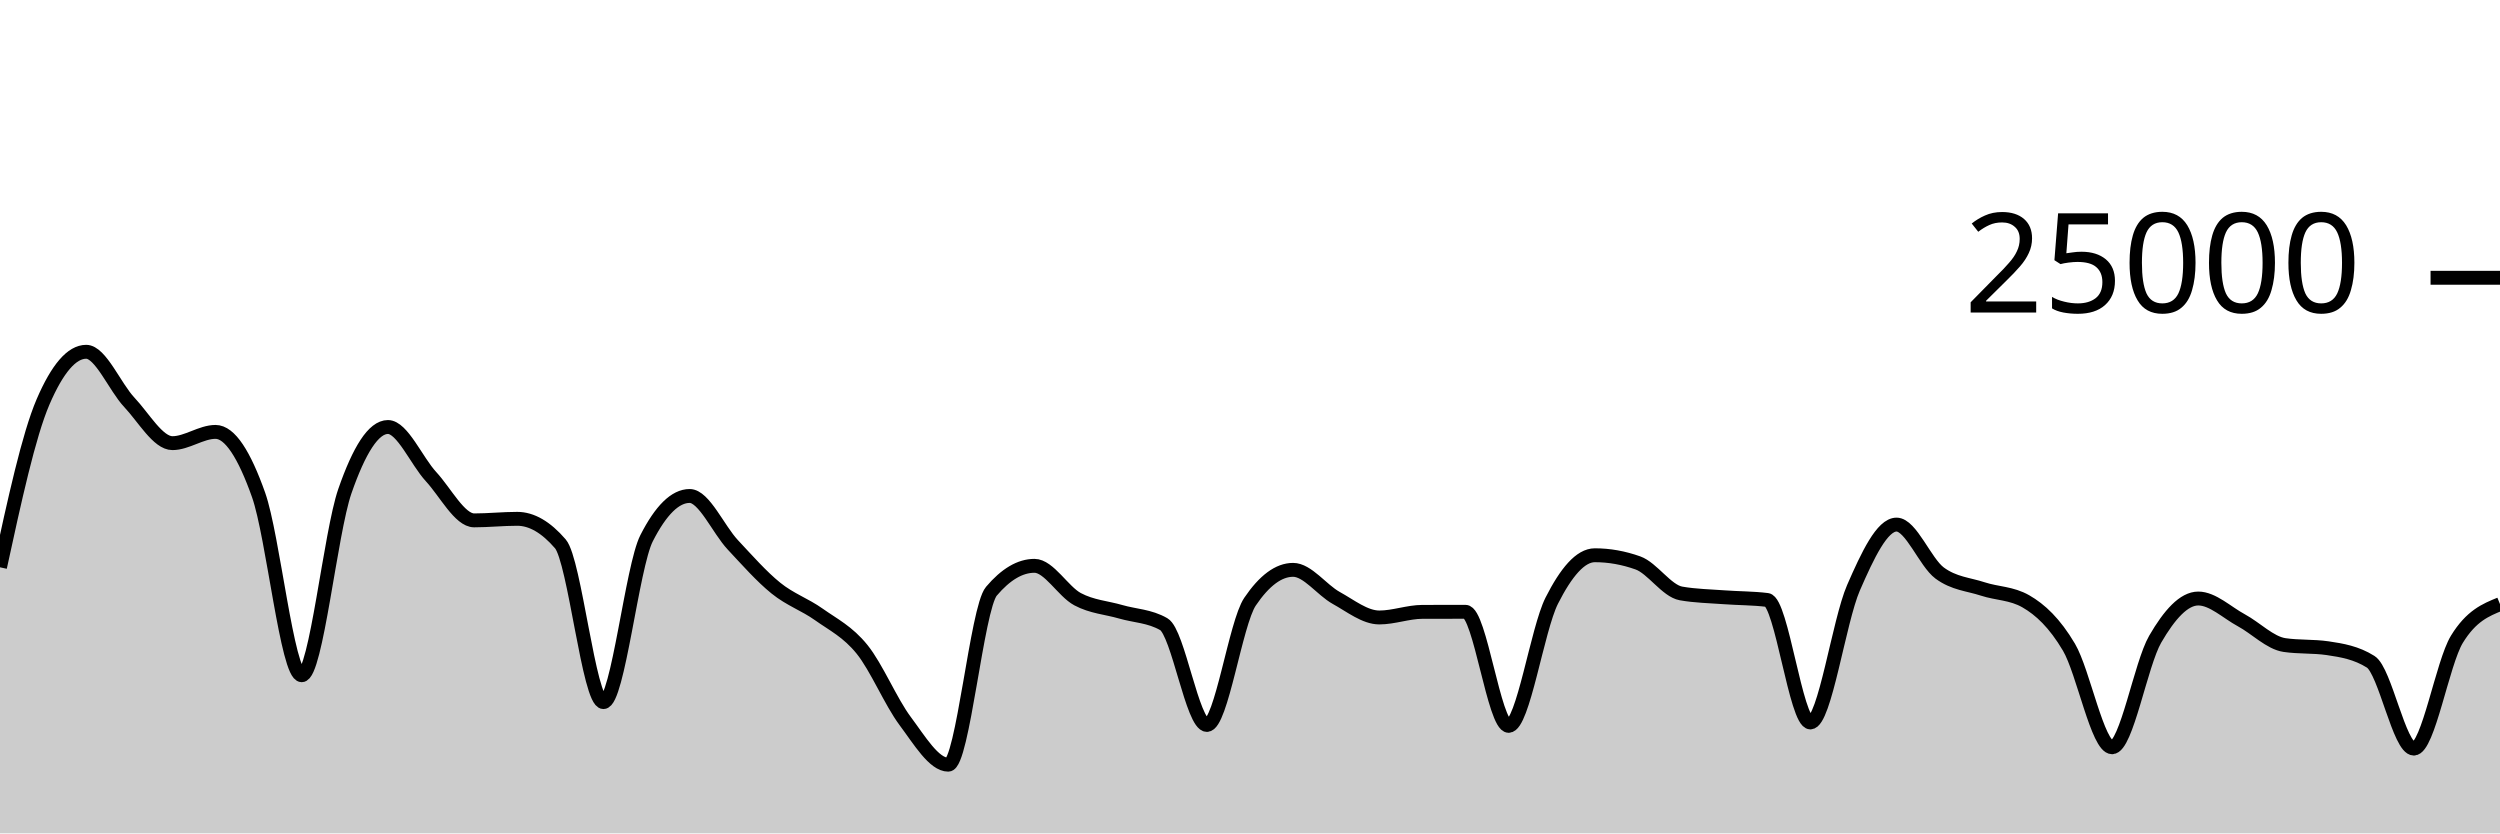
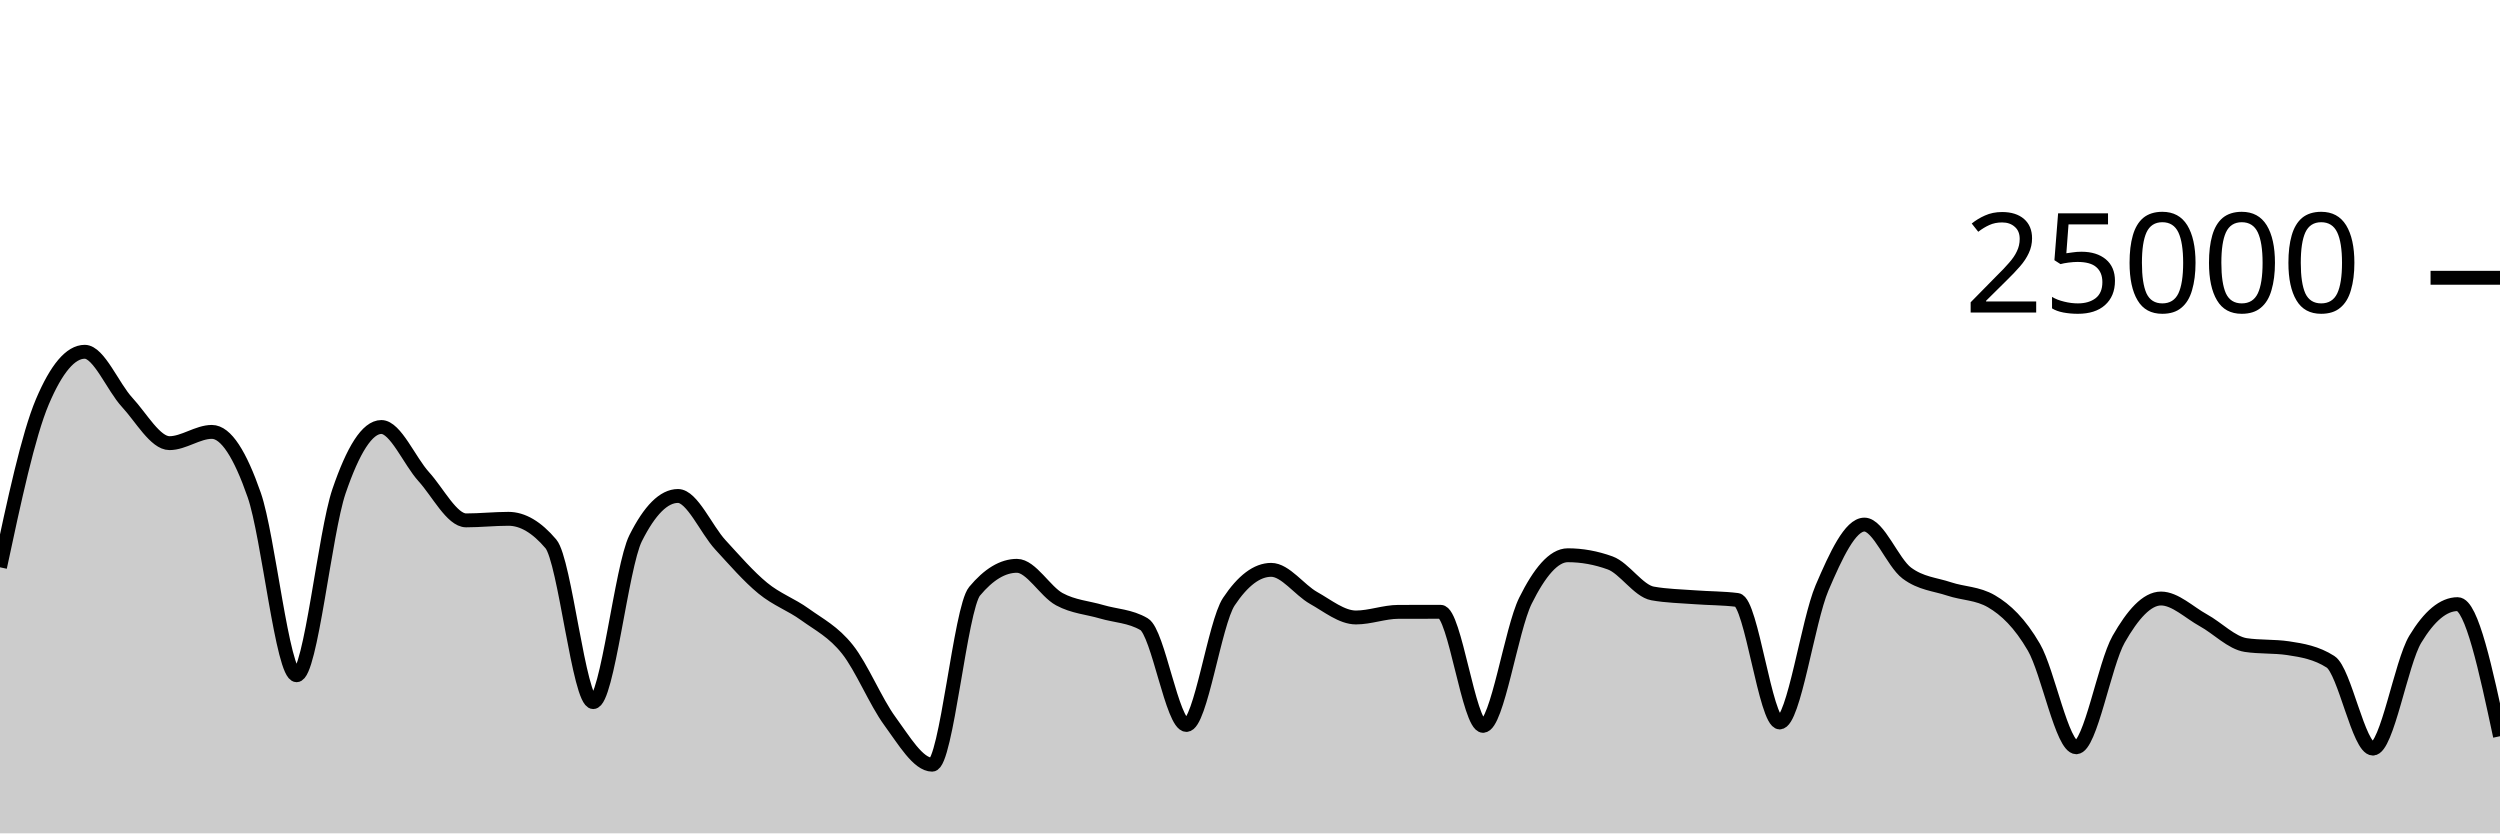
<svg xmlns="http://www.w3.org/2000/svg" viewBox="0 0 180 60">
  <g transform="translate(0,20)">
-     <path class="area" fill="rgba(0, 0, 0, 0.2)" d="M0,20.846C1.034,16.086,2.069,11.325,3.103,8.926C4.138,6.527,5.172,5.328,6.207,5.328C7.241,5.328,8.276,7.87,9.31,8.966C10.345,10.063,11.379,11.907,12.414,11.907C13.448,11.907,14.483,11.096,15.517,11.096C16.552,11.096,17.586,12.721,18.621,15.642C19.655,18.562,20.69,28.618,21.724,28.618C22.759,28.618,23.793,18.35,24.828,15.371C25.862,12.392,26.897,10.744,27.931,10.744C28.966,10.744,30,13.196,31.034,14.317C32.069,15.437,33.103,17.467,34.138,17.467C35.172,17.467,36.207,17.355,37.241,17.355C38.276,17.355,39.31,17.955,40.345,19.155C41.379,20.355,42.414,30.552,43.448,30.552C44.483,30.552,45.517,20.785,46.552,18.755C47.586,16.725,48.621,15.71,49.655,15.71C50.69,15.71,51.724,18.119,52.759,19.224C53.793,20.329,54.828,21.506,55.862,22.342C56.897,23.179,57.931,23.51,58.966,24.245C60,24.98,61.034,25.475,62.069,26.754C63.103,28.032,64.138,30.531,65.172,31.915C66.207,33.299,67.241,35.058,68.276,35.058C69.31,35.058,70.345,23.793,71.379,22.571C72.414,21.35,73.448,20.739,74.483,20.739C75.517,20.739,76.552,22.591,77.586,23.142C78.621,23.694,79.655,23.748,80.69,24.048C81.724,24.348,82.759,24.346,83.793,24.941C84.828,25.536,85.862,32.197,86.897,32.197C87.931,32.197,88.966,24.853,90,23.323C91.034,21.794,92.069,21.029,93.103,21.029C94.138,21.029,95.172,22.478,96.207,23.05C97.241,23.621,98.276,24.458,99.31,24.458C100.345,24.458,101.379,24.058,102.414,24.054C103.448,24.051,104.483,24.05,105.517,24.05C106.552,24.05,107.586,32.261,108.621,32.261C109.655,32.261,110.69,25.3,111.724,23.253C112.759,21.206,113.793,19.978,114.828,19.978C115.862,19.978,116.897,20.162,117.931,20.531C118.966,20.9,120,22.545,121.034,22.728C122.069,22.911,123.103,22.925,124.138,23.003C125.172,23.081,126.207,23.068,127.241,23.197C128.276,23.326,129.31,32.016,130.345,32.016C131.379,32.016,132.414,24.701,133.448,22.326C134.483,19.952,135.517,17.77,136.552,17.77C137.586,17.77,138.621,20.495,139.655,21.259C140.69,22.023,141.724,22.065,142.759,22.405C143.793,22.744,144.828,22.702,145.862,23.296C146.897,23.89,147.931,24.849,148.966,26.6C150,28.351,151.034,33.803,152.069,33.803C153.103,33.803,154.138,27.809,155.172,26.024C156.207,24.239,157.241,23.093,158.276,23.093C159.31,23.093,160.345,24.102,161.379,24.661C162.414,25.219,163.448,26.292,164.483,26.443C165.517,26.595,166.552,26.519,167.586,26.67C168.621,26.822,169.655,26.996,170.69,27.648C171.724,28.3,172.759,33.899,173.793,33.899C174.828,33.899,175.862,27.714,176.897,26.027C177.931,24.341,178.966,23.919,180,23.498L180,40C178.966,40,177.931,40,176.897,40C175.862,40,174.828,40,173.793,40C172.759,40,171.724,40,170.69,40C169.655,40,168.621,40,167.586,40C166.552,40,165.517,40,164.483,40C163.448,40,162.414,40,161.379,40C160.345,40,159.31,40,158.276,40C157.241,40,156.207,40,155.172,40C154.138,40,153.103,40,152.069,40C151.034,40,150,40,148.966,40C147.931,40,146.897,40,145.862,40C144.828,40,143.793,40,142.759,40C141.724,40,140.69,40,139.655,40C138.621,40,137.586,40,136.552,40C135.517,40,134.483,40,133.448,40C132.414,40,131.379,40,130.345,40C129.31,40,128.276,40,127.241,40C126.207,40,125.172,40,124.138,40C123.103,40,122.069,40,121.034,40C120,40,118.966,40,117.931,40C116.897,40,115.862,40,114.828,40C113.793,40,112.759,40,111.724,40C110.69,40,109.655,40,108.621,40C107.586,40,106.552,40,105.517,40C104.483,40,103.448,40,102.414,40C101.379,40,100.345,40,99.31,40C98.276,40,97.241,40,96.207,40C95.172,40,94.138,40,93.103,40C92.069,40,91.034,40,90,40C88.966,40,87.931,40,86.897,40C85.862,40,84.828,40,83.793,40C82.759,40,81.724,40,80.69,40C79.655,40,78.621,40,77.586,40C76.552,40,75.517,40,74.483,40C73.448,40,72.414,40,71.379,40C70.345,40,69.31,40,68.276,40C67.241,40,66.207,40,65.172,40C64.138,40,63.103,40,62.069,40C61.034,40,60,40,58.966,40C57.931,40,56.897,40,55.862,40C54.828,40,53.793,40,52.759,40C51.724,40,50.69,40,49.655,40C48.621,40,47.586,40,46.552,40C45.517,40,44.483,40,43.448,40C42.414,40,41.379,40,40.345,40C39.31,40,38.276,40,37.241,40C36.207,40,35.172,40,34.138,40C33.103,40,32.069,40,31.034,40C30,40,28.966,40,27.931,40C26.897,40,25.862,40,24.828,40C23.793,40,22.759,40,21.724,40C20.69,40,19.655,40,18.621,40C17.586,40,16.552,40,15.517,40C14.483,40,13.448,40,12.414,40C11.379,40,10.345,40,9.31,40C8.276,40,7.241,40,6.207,40C5.172,40,4.138,40,3.103,40C2.069,40,1.034,40,0,40Z" />
-     <path class="line" stroke="black" fill="none" d="M0,20.846C1.034,16.086,2.069,11.325,3.103,8.926C4.138,6.527,5.172,5.328,6.207,5.328C7.241,5.328,8.276,7.87,9.31,8.966C10.345,10.063,11.379,11.907,12.414,11.907C13.448,11.907,14.483,11.096,15.517,11.096C16.552,11.096,17.586,12.721,18.621,15.642C19.655,18.562,20.69,28.618,21.724,28.618C22.759,28.618,23.793,18.35,24.828,15.371C25.862,12.392,26.897,10.744,27.931,10.744C28.966,10.744,30,13.196,31.034,14.317C32.069,15.437,33.103,17.467,34.138,17.467C35.172,17.467,36.207,17.355,37.241,17.355C38.276,17.355,39.31,17.955,40.345,19.155C41.379,20.355,42.414,30.552,43.448,30.552C44.483,30.552,45.517,20.785,46.552,18.755C47.586,16.725,48.621,15.71,49.655,15.71C50.69,15.71,51.724,18.119,52.759,19.224C53.793,20.329,54.828,21.506,55.862,22.342C56.897,23.179,57.931,23.51,58.966,24.245C60,24.98,61.034,25.475,62.069,26.754C63.103,28.032,64.138,30.531,65.172,31.915C66.207,33.299,67.241,35.058,68.276,35.058C69.31,35.058,70.345,23.793,71.379,22.571C72.414,21.35,73.448,20.739,74.483,20.739C75.517,20.739,76.552,22.591,77.586,23.142C78.621,23.694,79.655,23.748,80.69,24.048C81.724,24.348,82.759,24.346,83.793,24.941C84.828,25.536,85.862,32.197,86.897,32.197C87.931,32.197,88.966,24.853,90,23.323C91.034,21.794,92.069,21.029,93.103,21.029C94.138,21.029,95.172,22.478,96.207,23.05C97.241,23.621,98.276,24.458,99.31,24.458C100.345,24.458,101.379,24.058,102.414,24.054C103.448,24.051,104.483,24.05,105.517,24.05C106.552,24.05,107.586,32.261,108.621,32.261C109.655,32.261,110.69,25.3,111.724,23.253C112.759,21.206,113.793,19.978,114.828,19.978C115.862,19.978,116.897,20.162,117.931,20.531C118.966,20.9,120,22.545,121.034,22.728C122.069,22.911,123.103,22.925,124.138,23.003C125.172,23.081,126.207,23.068,127.241,23.197C128.276,23.326,129.31,32.016,130.345,32.016C131.379,32.016,132.414,24.701,133.448,22.326C134.483,19.952,135.517,17.77,136.552,17.77C137.586,17.77,138.621,20.495,139.655,21.259C140.69,22.023,141.724,22.065,142.759,22.405C143.793,22.744,144.828,22.702,145.862,23.296C146.897,23.89,147.931,24.849,148.966,26.6C150,28.351,151.034,33.803,152.069,33.803C153.103,33.803,154.138,27.809,155.172,26.024C156.207,24.239,157.241,23.093,158.276,23.093C159.31,23.093,160.345,24.102,161.379,24.661C162.414,25.219,163.448,26.292,164.483,26.443C165.517,26.595,166.552,26.519,167.586,26.67C168.621,26.822,169.655,26.996,170.69,27.648C171.724,28.3,172.759,33.899,173.793,33.899C174.828,33.899,175.862,27.714,176.897,26.027C177.931,24.341,178.966,23.919,180,23.498" />
+     <path class="area" fill="rgba(0, 0, 0, 0.2)" d="M0,20.846C1.017,16.086,2.034,11.325,3.051,8.926C4.068,6.527,5.085,5.328,6.102,5.328C7.119,5.328,8.136,7.87,9.153,8.966C10.169,10.063,11.186,11.907,12.203,11.907C13.22,11.907,14.237,11.096,15.254,11.096C16.271,11.096,17.288,12.721,18.305,15.642C19.322,18.562,20.339,28.618,21.356,28.618C22.373,28.618,23.39,18.35,24.407,15.371C25.424,12.392,26.441,10.744,27.458,10.744C28.475,10.744,29.492,13.196,30.508,14.317C31.525,15.437,32.542,17.467,33.559,17.467C34.576,17.467,35.593,17.355,36.61,17.355C37.627,17.355,38.644,17.955,39.661,19.155C40.678,20.355,41.695,30.552,42.712,30.552C43.729,30.552,44.746,20.785,45.763,18.755C46.78,16.725,47.797,15.71,48.814,15.71C49.831,15.71,50.847,18.119,51.864,19.224C52.881,20.329,53.898,21.506,54.915,22.342C55.932,23.179,56.949,23.51,57.966,24.245C58.983,24.98,60,25.475,61.017,26.754C62.034,28.032,63.051,30.531,64.068,31.915C65.085,33.299,66.102,35.058,67.119,35.058C68.136,35.058,69.153,23.793,70.169,22.571C71.186,21.35,72.203,20.739,73.22,20.739C74.237,20.739,75.254,22.591,76.271,23.142C77.288,23.694,78.305,23.748,79.322,24.048C80.339,24.348,81.356,24.346,82.373,24.941C83.39,25.536,84.407,32.197,85.424,32.197C86.441,32.197,87.458,24.853,88.475,23.323C89.492,21.794,90.508,21.029,91.525,21.029C92.542,21.029,93.559,22.478,94.576,23.05C95.593,23.621,96.61,24.458,97.627,24.458C98.644,24.458,99.661,24.058,100.678,24.054C101.695,24.051,102.712,24.05,103.729,24.05C104.746,24.05,105.763,32.261,106.78,32.261C107.797,32.261,108.814,25.3,109.831,23.253C110.847,21.206,111.864,19.978,112.881,19.978C113.898,19.978,114.915,20.162,115.932,20.531C116.949,20.9,117.966,22.545,118.983,22.728C120,22.911,121.017,22.925,122.034,23.003C123.051,23.081,124.068,23.068,125.085,23.197C126.102,23.326,127.119,32.016,128.136,32.016C129.153,32.016,130.169,24.701,131.186,22.326C132.203,19.952,133.22,17.77,134.237,17.77C135.254,17.77,136.271,20.495,137.288,21.259C138.305,22.023,139.322,22.065,140.339,22.405C141.356,22.744,142.373,22.702,143.39,23.296C144.407,23.89,145.424,24.849,146.441,26.6C147.458,28.351,148.475,33.803,149.492,33.803C150.508,33.803,151.525,27.809,152.542,26.024C153.559,24.239,154.576,23.093,155.593,23.093C156.61,23.093,157.627,24.102,158.644,24.661C159.661,25.219,160.678,26.292,161.695,26.443C162.712,26.595,163.729,26.519,164.746,26.67C165.763,26.822,166.78,26.996,167.797,27.648C168.814,28.3,169.831,33.899,170.847,33.899C171.864,33.899,172.881,27.714,173.898,26.027C174.915,24.341,175.932,23.498,176.949,23.498C177.966,23.498,178.983,28.253,180,33.008L180,40C178.983,40,177.966,40,176.949,40C175.932,40,174.915,40,173.898,40C172.881,40,171.864,40,170.847,40C169.831,40,168.814,40,167.797,40C166.78,40,165.763,40,164.746,40C163.729,40,162.712,40,161.695,40C160.678,40,159.661,40,158.644,40C157.627,40,156.61,40,155.593,40C154.576,40,153.559,40,152.542,40C151.525,40,150.508,40,149.492,40C148.475,40,147.458,40,146.441,40C145.424,40,144.407,40,143.39,40C142.373,40,141.356,40,140.339,40C139.322,40,138.305,40,137.288,40C136.271,40,135.254,40,134.237,40C133.22,40,132.203,40,131.186,40C130.169,40,129.153,40,128.136,40C127.119,40,126.102,40,125.085,40C124.068,40,123.051,40,122.034,40C121.017,40,120,40,118.983,40C117.966,40,116.949,40,115.932,40C114.915,40,113.898,40,112.881,40C111.864,40,110.847,40,109.831,40C108.814,40,107.797,40,106.78,40C105.763,40,104.746,40,103.729,40C102.712,40,101.695,40,100.678,40C99.661,40,98.644,40,97.627,40C96.61,40,95.593,40,94.576,40C93.559,40,92.542,40,91.525,40C90.508,40,89.492,40,88.475,40C87.458,40,86.441,40,85.424,40C84.407,40,83.39,40,82.373,40C81.356,40,80.339,40,79.322,40C78.305,40,77.288,40,76.271,40C75.254,40,74.237,40,73.22,40C72.203,40,71.186,40,70.169,40C69.153,40,68.136,40,67.119,40C66.102,40,65.085,40,64.068,40C63.051,40,62.034,40,61.017,40C60,40,58.983,40,57.966,40C56.949,40,55.932,40,54.915,40C53.898,40,52.881,40,51.864,40C50.847,40,49.831,40,48.814,40C47.797,40,46.78,40,45.763,40C44.746,40,43.729,40,42.712,40C41.695,40,40.678,40,39.661,40C38.644,40,37.627,40,36.61,40C35.593,40,34.576,40,33.559,40C32.542,40,31.525,40,30.508,40C29.492,40,28.475,40,27.458,40C26.441,40,25.424,40,24.407,40C23.39,40,22.373,40,21.356,40C20.339,40,19.322,40,18.305,40C17.288,40,16.271,40,15.254,40C14.237,40,13.22,40,12.203,40C11.186,40,10.169,40,9.153,40C8.136,40,7.119,40,6.102,40C5.085,40,4.068,40,3.051,40C2.034,40,1.017,40,0,40Z" />
+     <path class="line" stroke="black" fill="none" d="M0,20.846C1.017,16.086,2.034,11.325,3.051,8.926C4.068,6.527,5.085,5.328,6.102,5.328C7.119,5.328,8.136,7.87,9.153,8.966C10.169,10.063,11.186,11.907,12.203,11.907C13.22,11.907,14.237,11.096,15.254,11.096C16.271,11.096,17.288,12.721,18.305,15.642C19.322,18.562,20.339,28.618,21.356,28.618C22.373,28.618,23.39,18.35,24.407,15.371C25.424,12.392,26.441,10.744,27.458,10.744C28.475,10.744,29.492,13.196,30.508,14.317C31.525,15.437,32.542,17.467,33.559,17.467C34.576,17.467,35.593,17.355,36.61,17.355C37.627,17.355,38.644,17.955,39.661,19.155C40.678,20.355,41.695,30.552,42.712,30.552C43.729,30.552,44.746,20.785,45.763,18.755C46.78,16.725,47.797,15.71,48.814,15.71C49.831,15.71,50.847,18.119,51.864,19.224C52.881,20.329,53.898,21.506,54.915,22.342C55.932,23.179,56.949,23.51,57.966,24.245C58.983,24.98,60,25.475,61.017,26.754C62.034,28.032,63.051,30.531,64.068,31.915C65.085,33.299,66.102,35.058,67.119,35.058C68.136,35.058,69.153,23.793,70.169,22.571C71.186,21.35,72.203,20.739,73.22,20.739C74.237,20.739,75.254,22.591,76.271,23.142C77.288,23.694,78.305,23.748,79.322,24.048C80.339,24.348,81.356,24.346,82.373,24.941C83.39,25.536,84.407,32.197,85.424,32.197C86.441,32.197,87.458,24.853,88.475,23.323C89.492,21.794,90.508,21.029,91.525,21.029C92.542,21.029,93.559,22.478,94.576,23.05C95.593,23.621,96.61,24.458,97.627,24.458C98.644,24.458,99.661,24.058,100.678,24.054C101.695,24.051,102.712,24.05,103.729,24.05C104.746,24.05,105.763,32.261,106.78,32.261C107.797,32.261,108.814,25.3,109.831,23.253C110.847,21.206,111.864,19.978,112.881,19.978C113.898,19.978,114.915,20.162,115.932,20.531C116.949,20.9,117.966,22.545,118.983,22.728C120,22.911,121.017,22.925,122.034,23.003C123.051,23.081,124.068,23.068,125.085,23.197C126.102,23.326,127.119,32.016,128.136,32.016C129.153,32.016,130.169,24.701,131.186,22.326C132.203,19.952,133.22,17.77,134.237,17.77C135.254,17.77,136.271,20.495,137.288,21.259C138.305,22.023,139.322,22.065,140.339,22.405C141.356,22.744,142.373,22.702,143.39,23.296C144.407,23.89,145.424,24.849,146.441,26.6C147.458,28.351,148.475,33.803,149.492,33.803C150.508,33.803,151.525,27.809,152.542,26.024C153.559,24.239,154.576,23.093,155.593,23.093C156.61,23.093,157.627,24.102,158.644,24.661C159.661,25.219,160.678,26.292,161.695,26.443C162.712,26.595,163.729,26.519,164.746,26.67C165.763,26.822,166.78,26.996,167.797,27.648C168.814,28.3,169.831,33.899,170.847,33.899C171.864,33.899,172.881,27.714,173.898,26.027C174.915,24.341,175.932,23.498,176.949,23.498C177.966,23.498,178.983,28.253,180,33.008" />
    <path class="axis-ceiling" stroke-width="1" stroke="black" fill="none" d="M175,0L180,0" />
    <text class="axis-ceiling-label" font-family="sans-serif" text-anchor="end" font-size="10px" x="170" y="2.5">25000</text>
  </g>
</svg>
